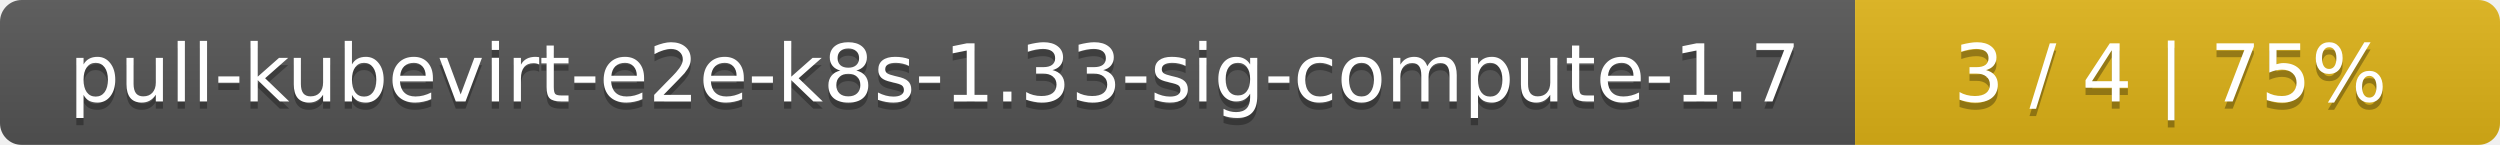
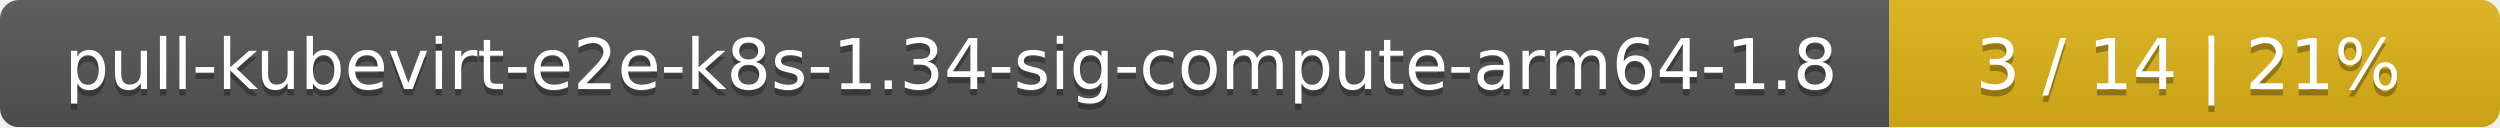
- <svg xmlns="http://www.w3.org/2000/svg" width="345" height="20">
+ <svg xmlns="http://www.w3.org/2000/svg" width="393" height="20">
  <linearGradient id="smooth" x2="0" y2="100%">
    <stop offset="0" stop-color="#bbb" stop-opacity=".1" />
    <stop offset="1" stop-opacity=".1" />
  </linearGradient>
  <mask id="round">
-     <rect width="345" height="20" rx="3" fill="#fff" />
+     <rect width="393" height="20" rx="3" fill="#fff" />
  </mask>
  <g mask="url(#round)">
-     <rect width="256" height="20" fill="#555" />
-     <rect x="256" width="89" height="20" fill="#dfb317" />
-     <rect width="345" height="20" fill="url(#smooth)" />
+     <rect width="297" height="20" fill="#555" />
+     <rect x="297" width="96" height="20" fill="#dfb317" />
+     <rect width="393" height="20" fill="url(#smooth)" />
  </g>
  <g fill="#fff" text-anchor="middle" font-family="DejaVu Sans,Verdana,Geneva,sans-serif" font-size="11">
-     <text x="129" y="15" fill="#010101" fill-opacity=".3">pull-kubevirt-e2e-k8s-1.33-sig-compute-1.7</text>
-     <text x="129" y="14">pull-kubevirt-e2e-k8s-1.33-sig-compute-1.7</text>
-     <text x="299.5" y="15" fill="#010101" fill-opacity=".3">3 / 4    |    75%</text>
-     <text x="299.5" y="14">3 / 4    |    75%</text>
+     <text x="149.5" y="15" fill="#010101" fill-opacity=".3">pull-kubevirt-e2e-k8s-1.34-sig-compute-arm64-1.8</text>
+     <text x="149.5" y="14">pull-kubevirt-e2e-k8s-1.34-sig-compute-arm64-1.8</text>
+     <text x="344" y="15" fill="#010101" fill-opacity=".3">3 / 14    |    21%</text>
+     <text x="344" y="14">3 / 14    |    21%</text>
  </g>
</svg>
